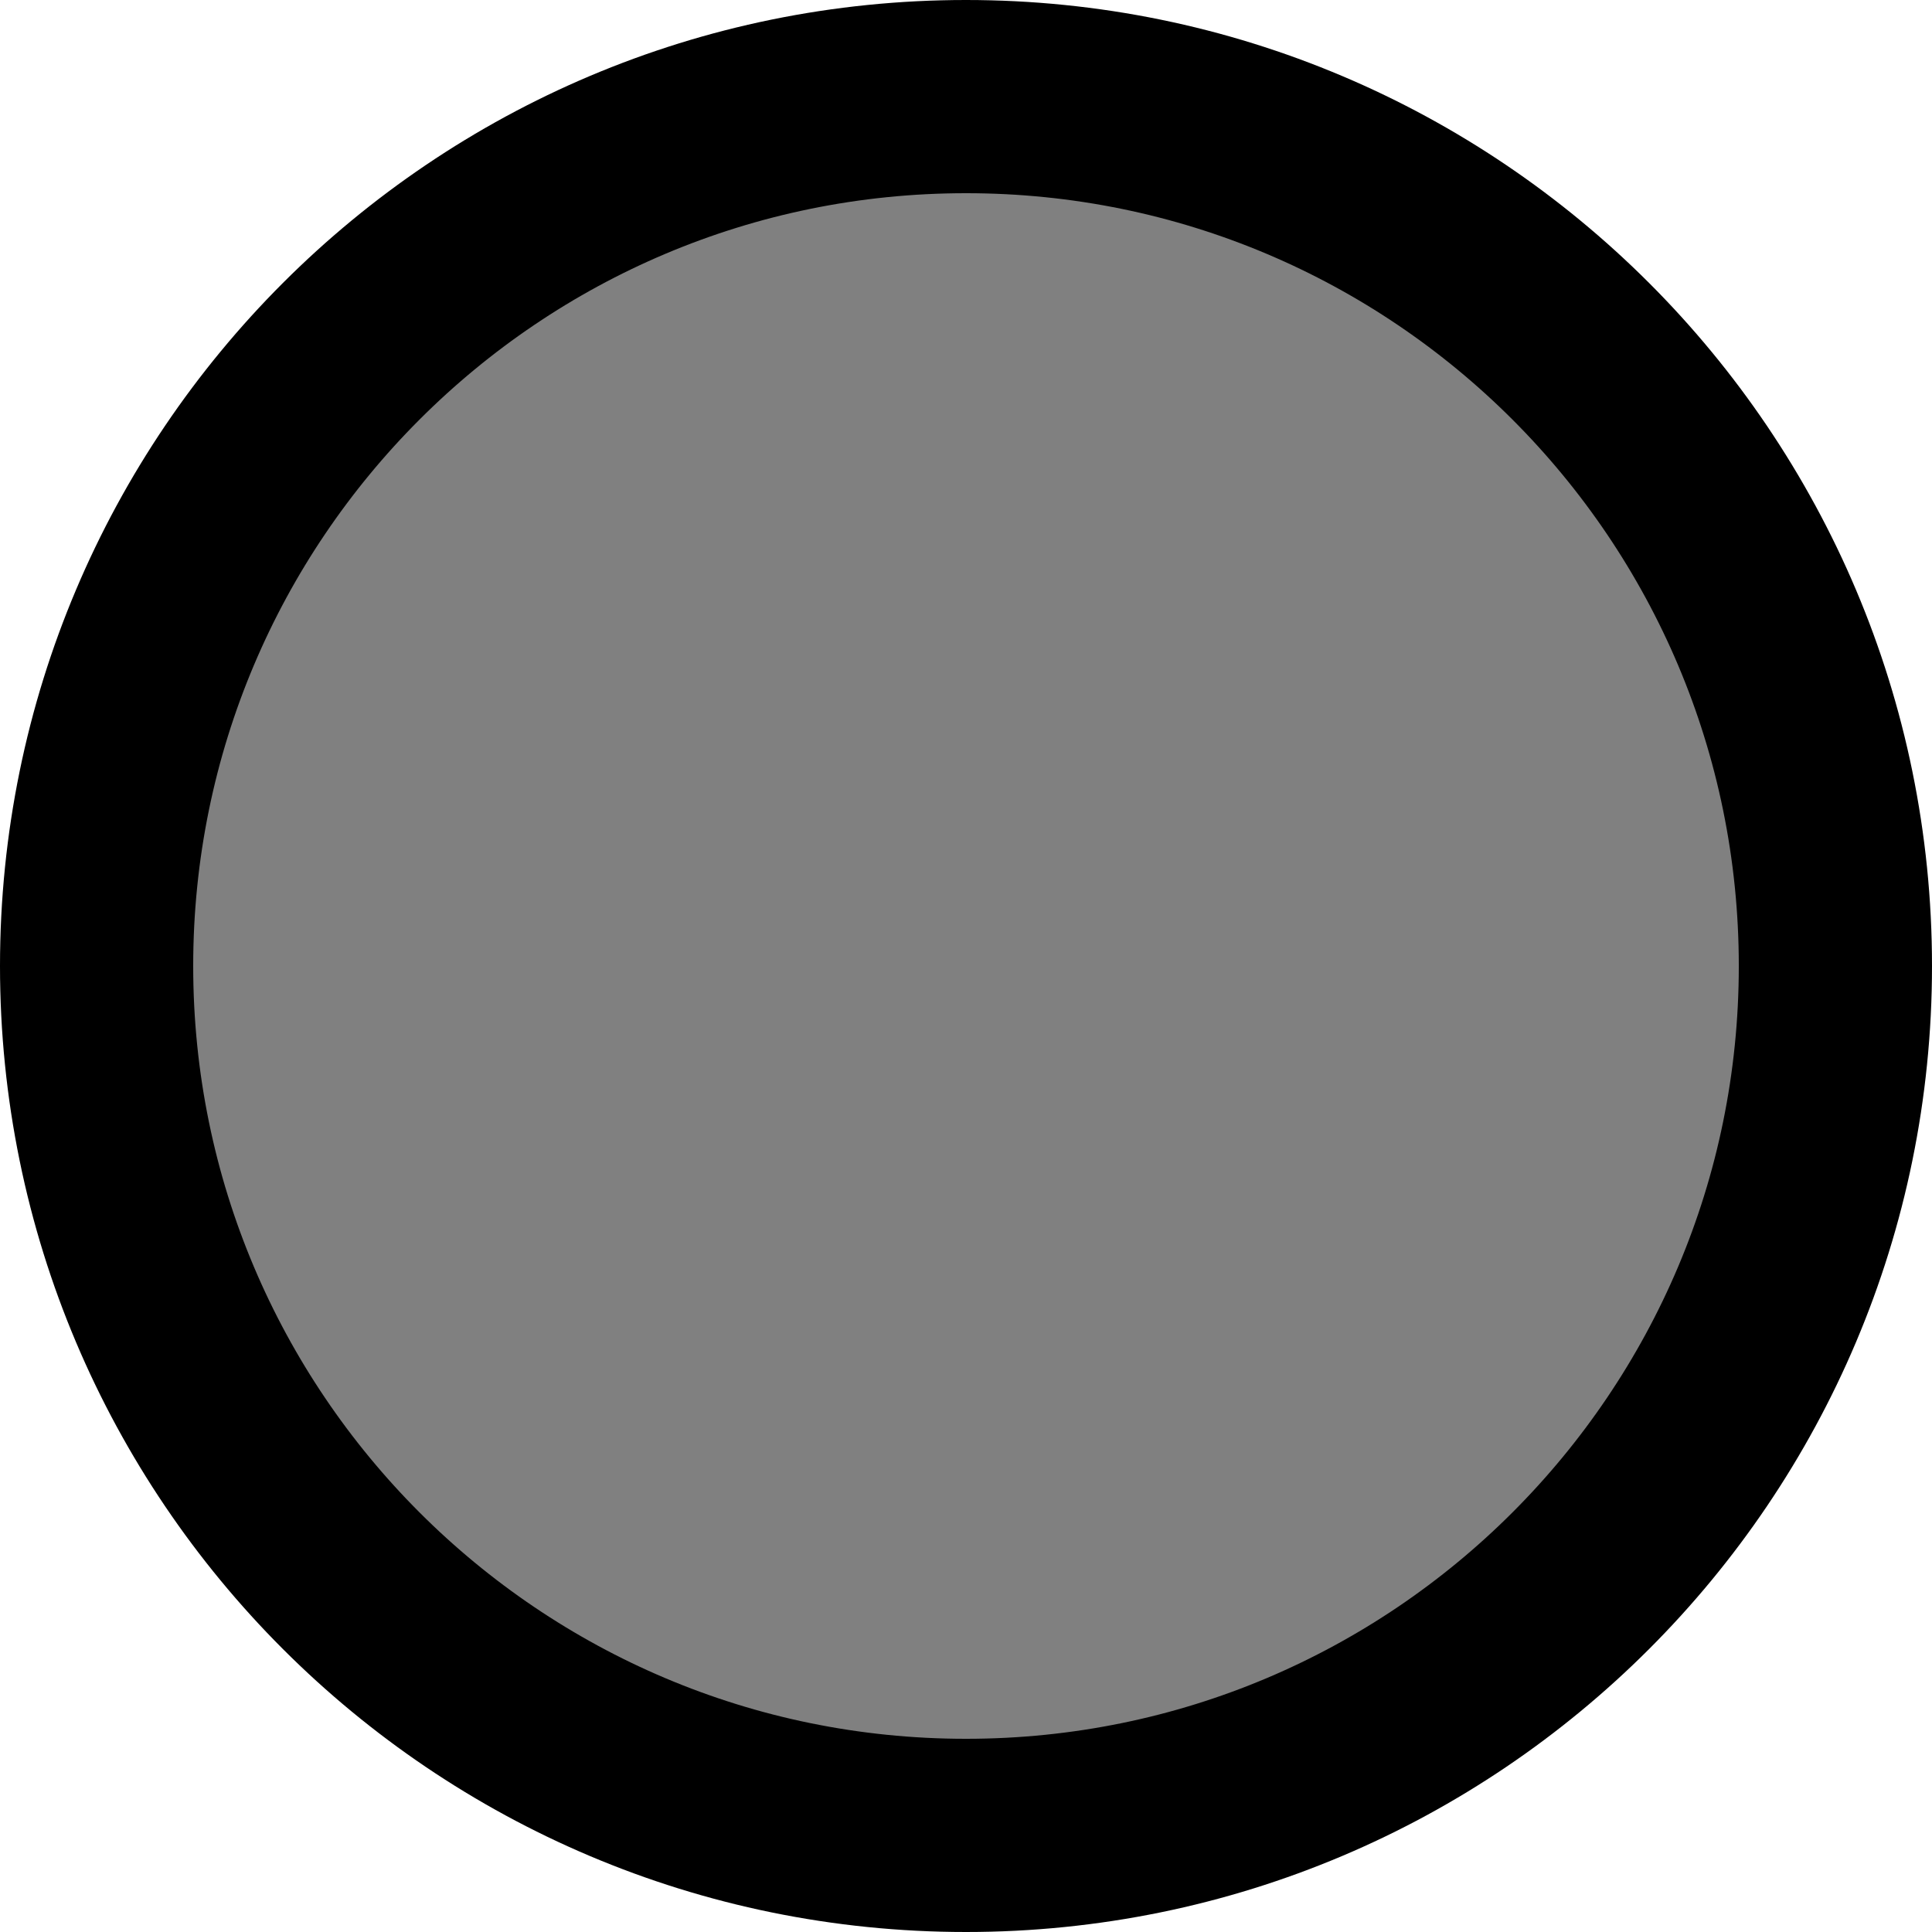
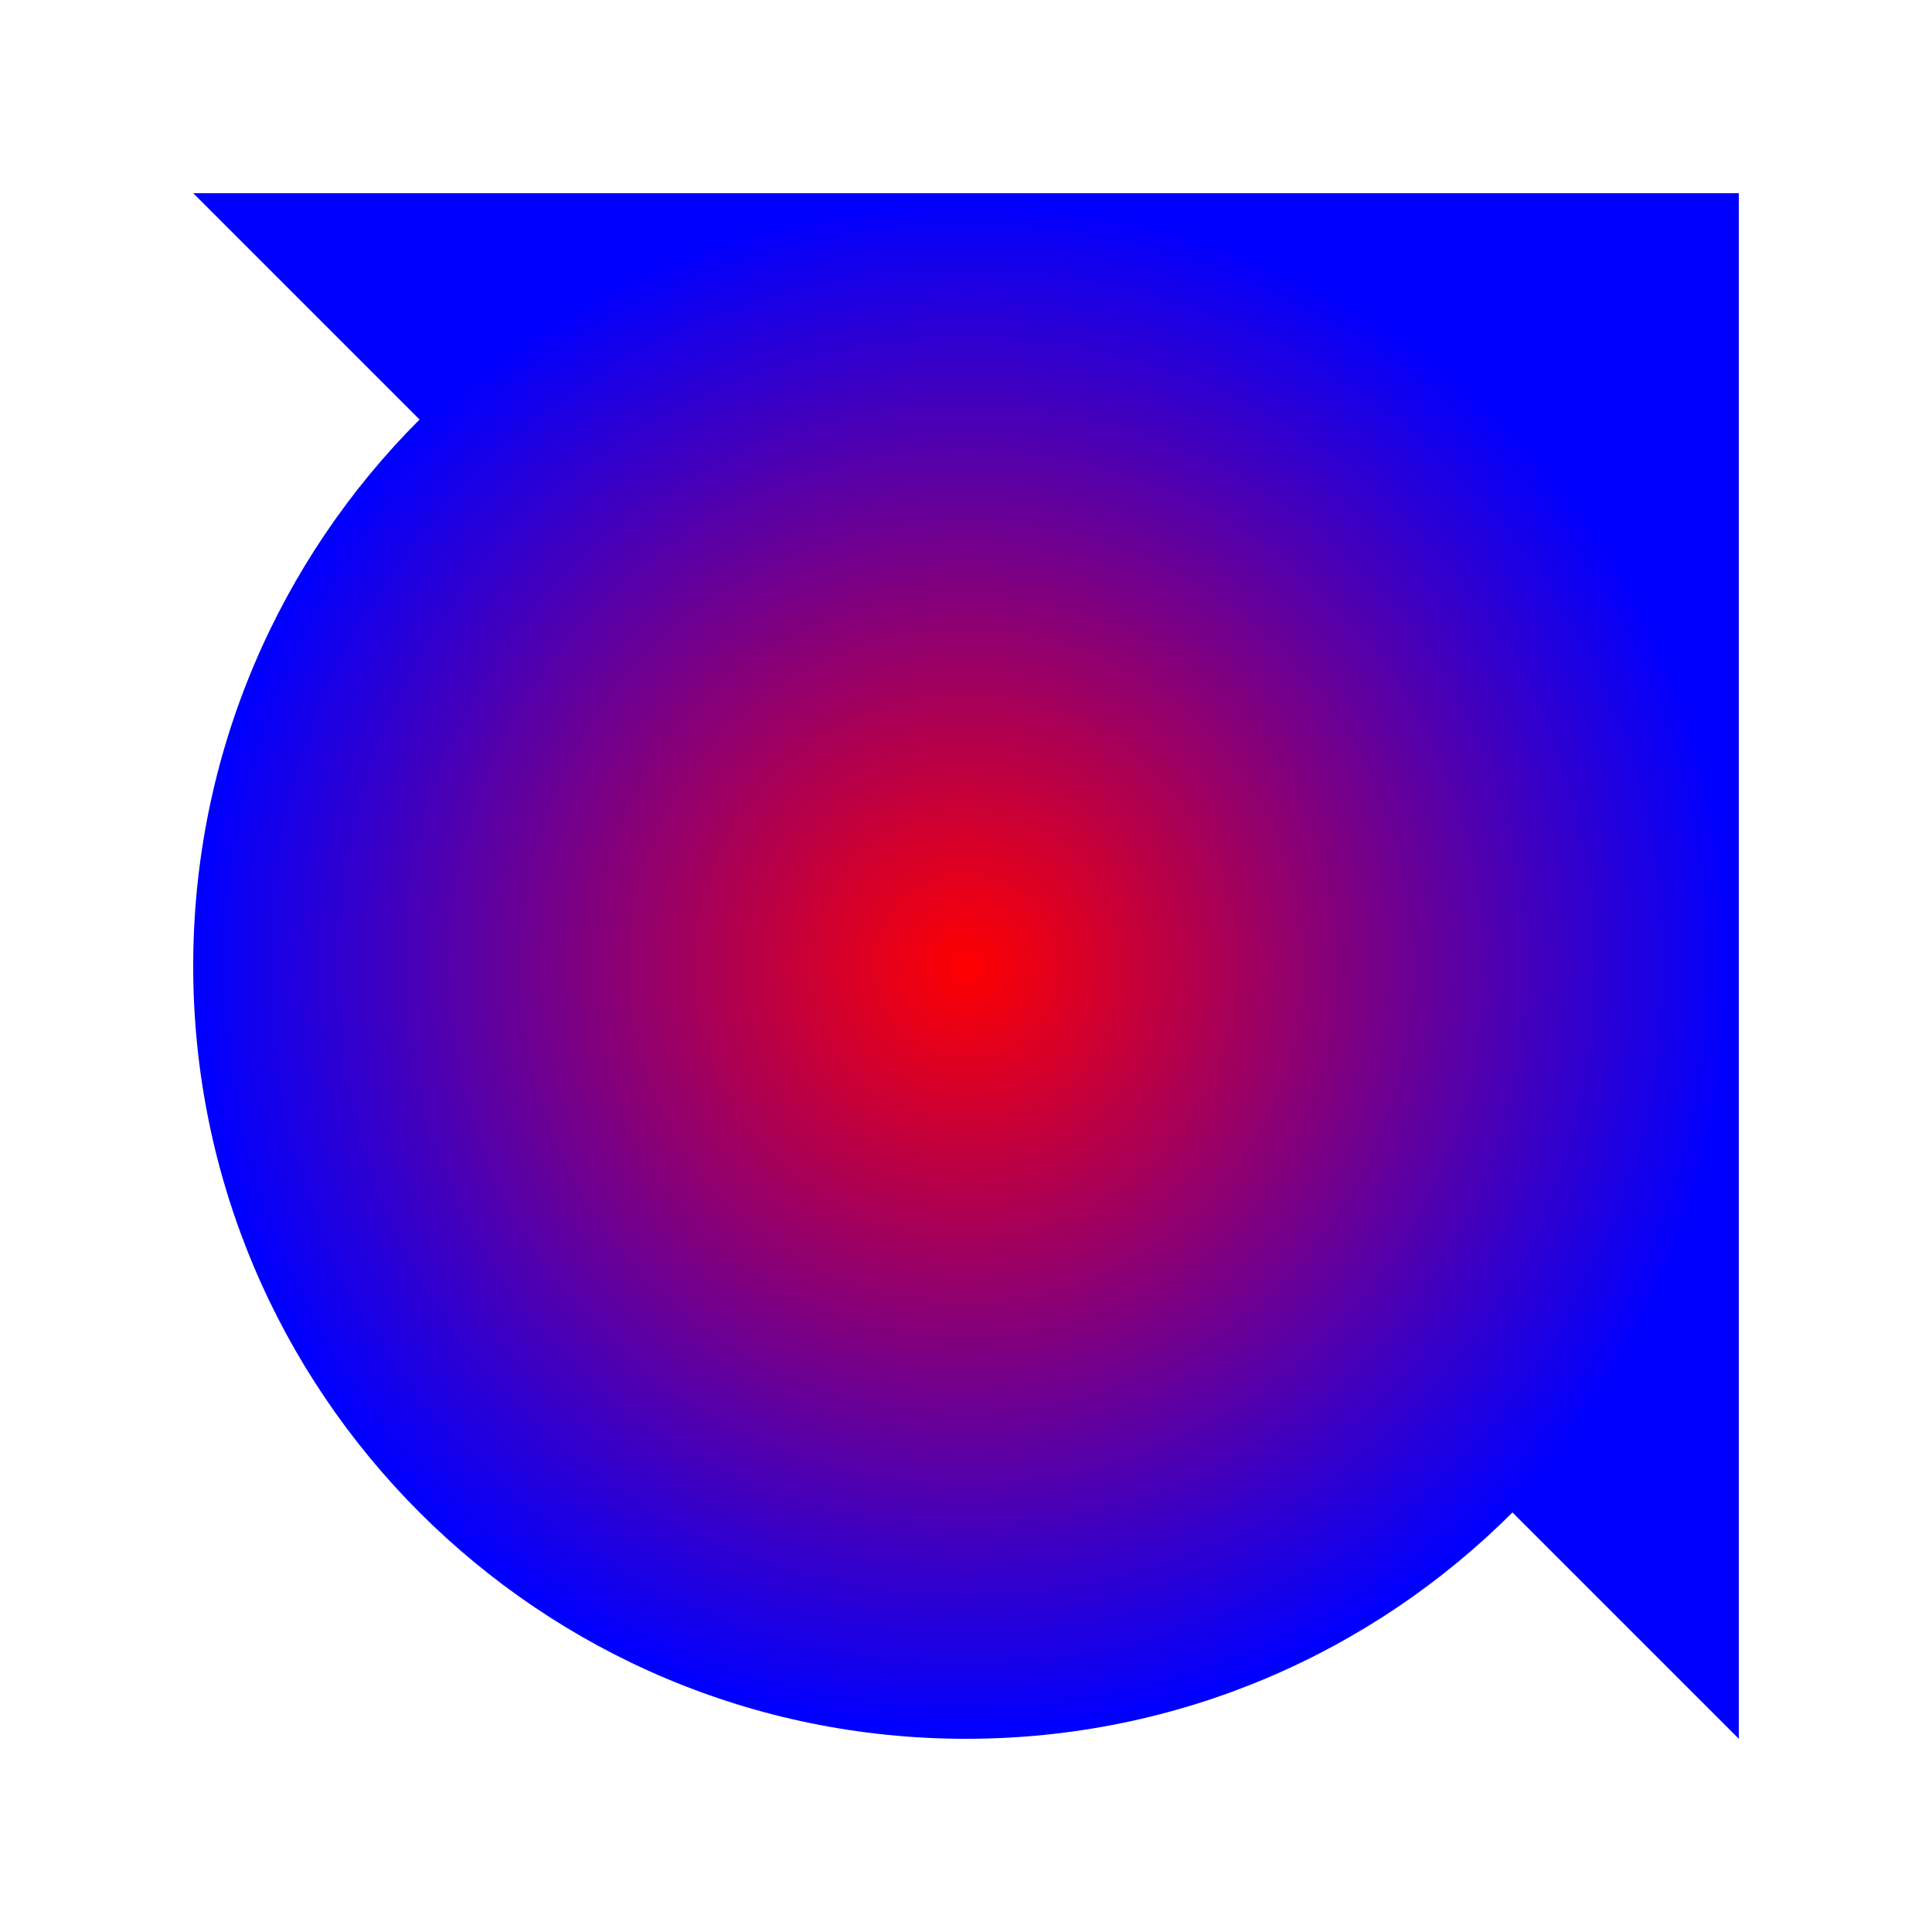
- <svg xmlns="http://www.w3.org/2000/svg" height="100" width="100">
-   <circle r="45" cx="50" cy="50" stroke="black" stroke-width="10" fill="gray" />
+ <svg xmlns="http://www.w3.org/2000/svg" viewBox="0 0 100 100">
+   <defs>
+     <radialGradient id="grad1" cx="50%" cy="50%" r="50%">
+       <stop offset="0%" stop-color="red" />
+       <stop offset="100%" stop-color="blue" />
+     </radialGradient>
+   </defs>
+   <circle cx="50" cy="50" r="40" fill="url(#grad1)" />
+   <path d="M 10 10 H 90 V 90 Z" fill="url(#grad1)" />
</svg>
